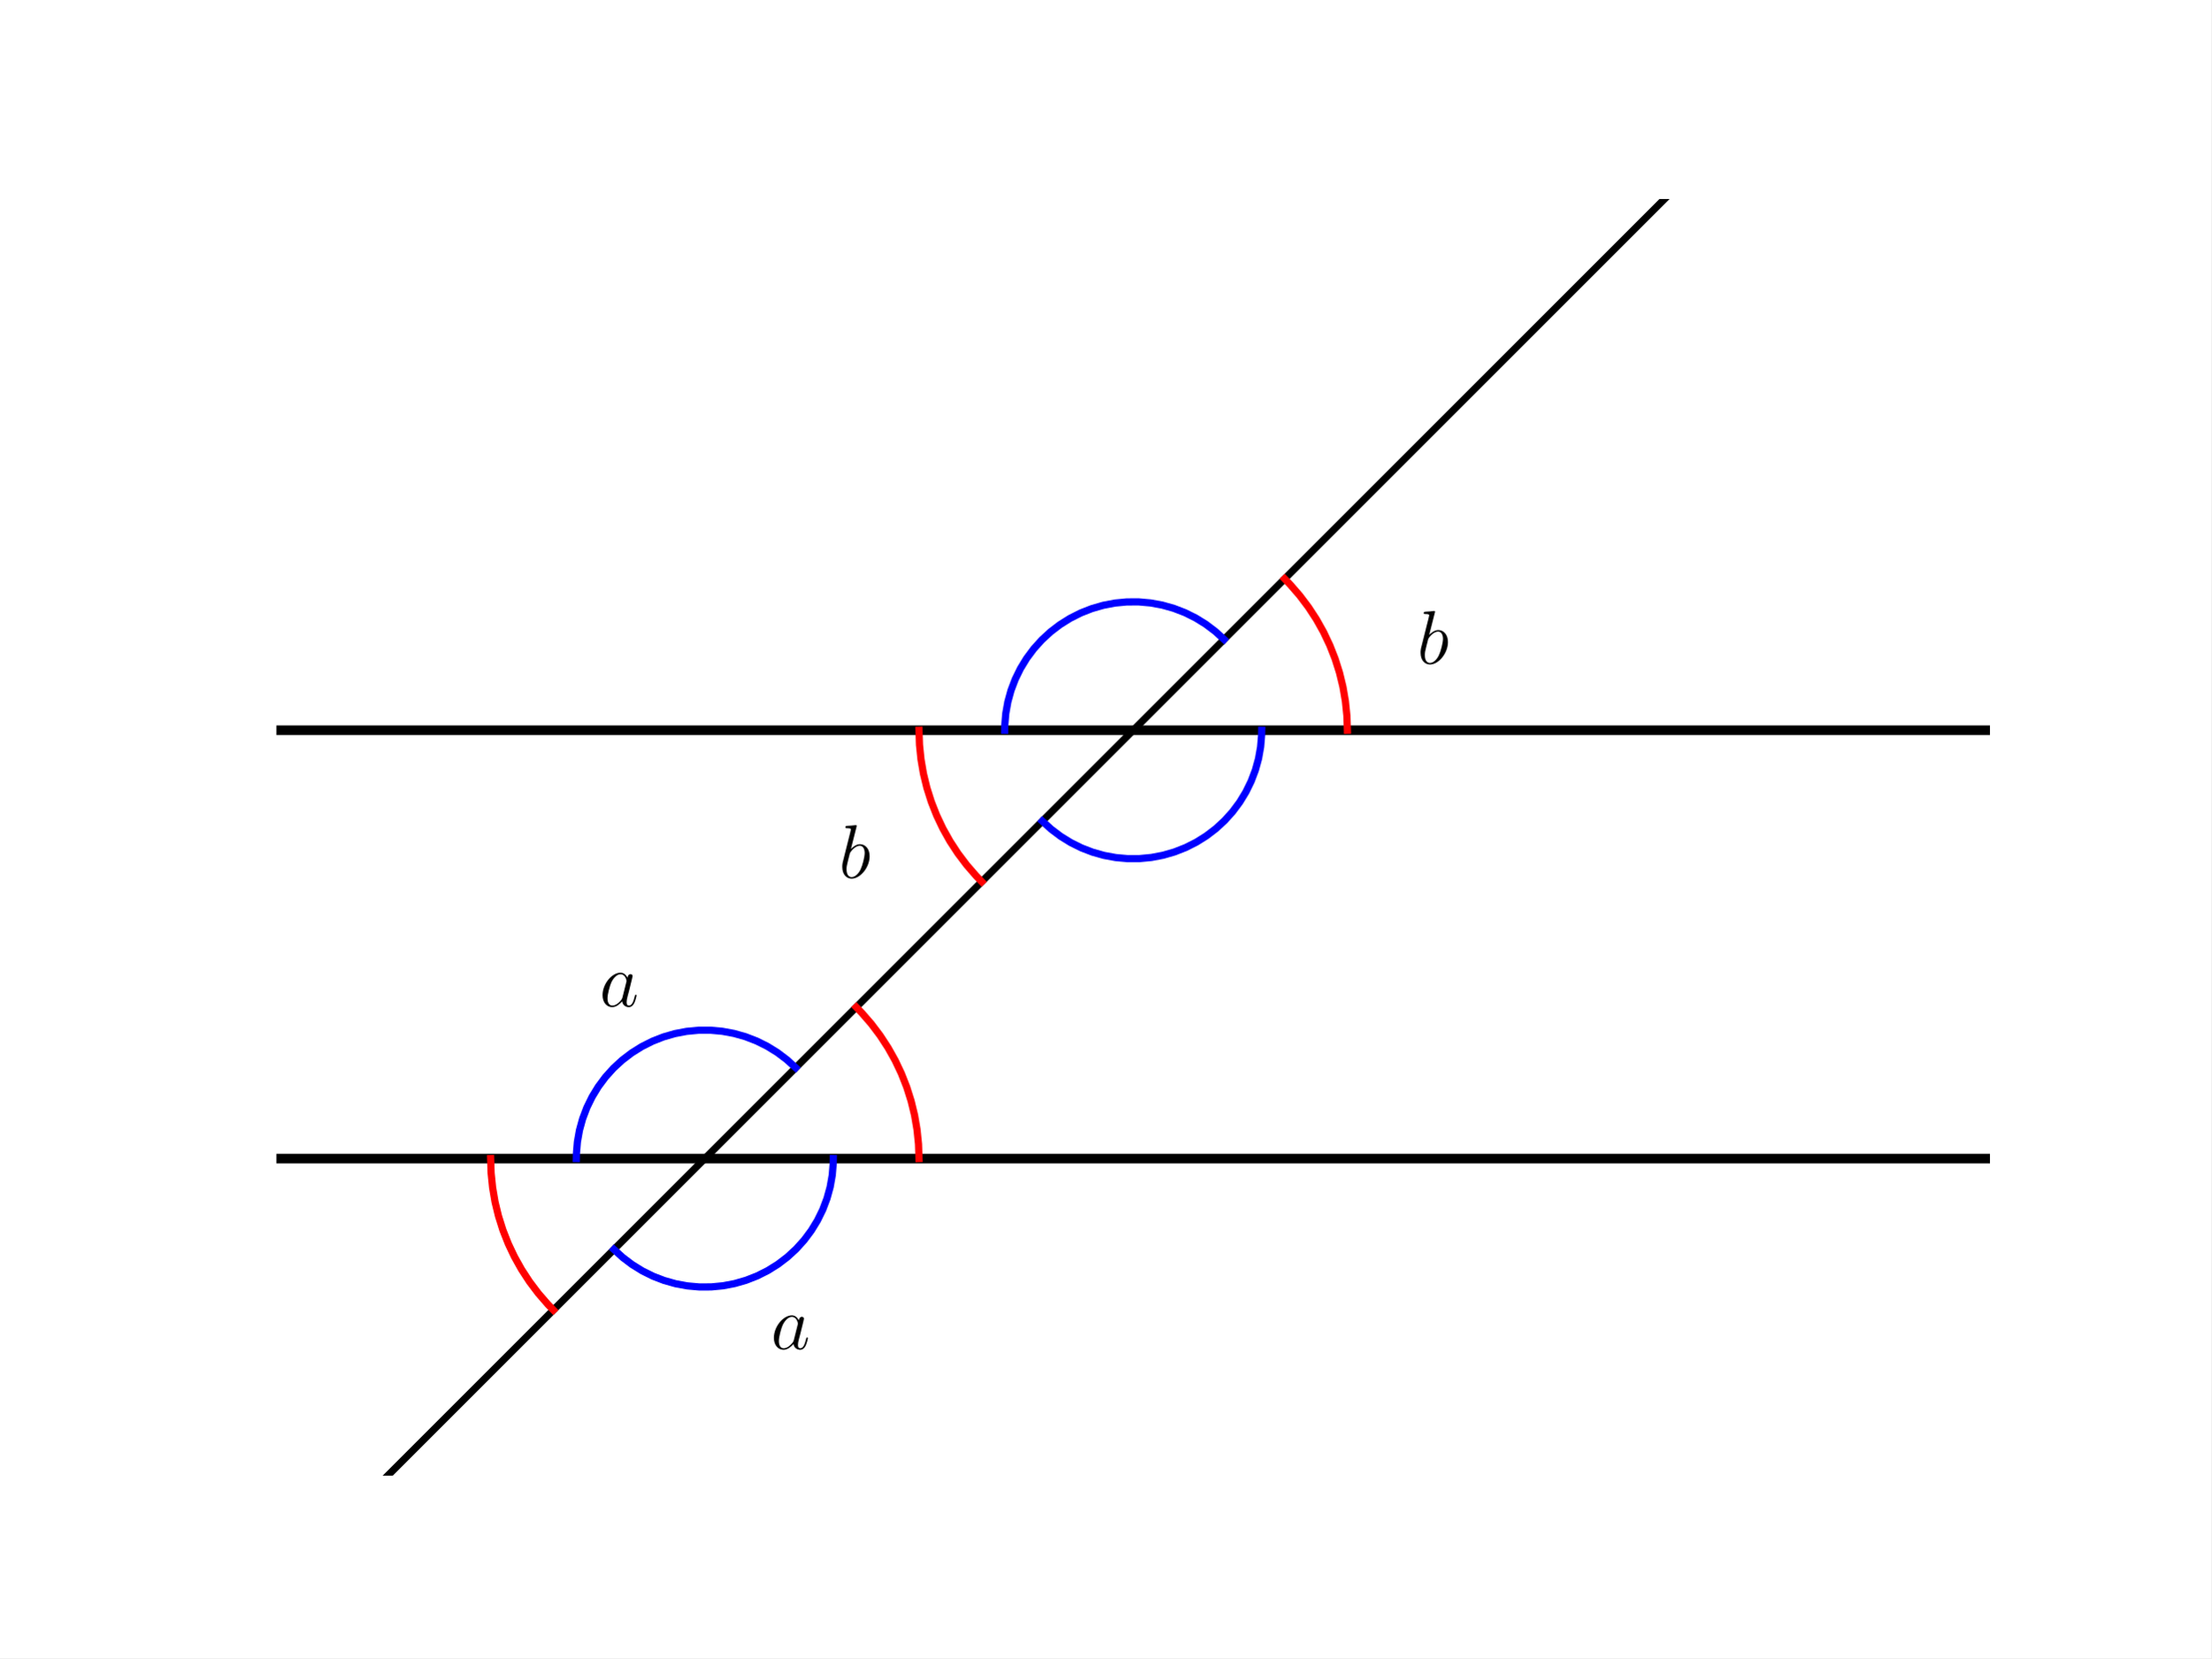
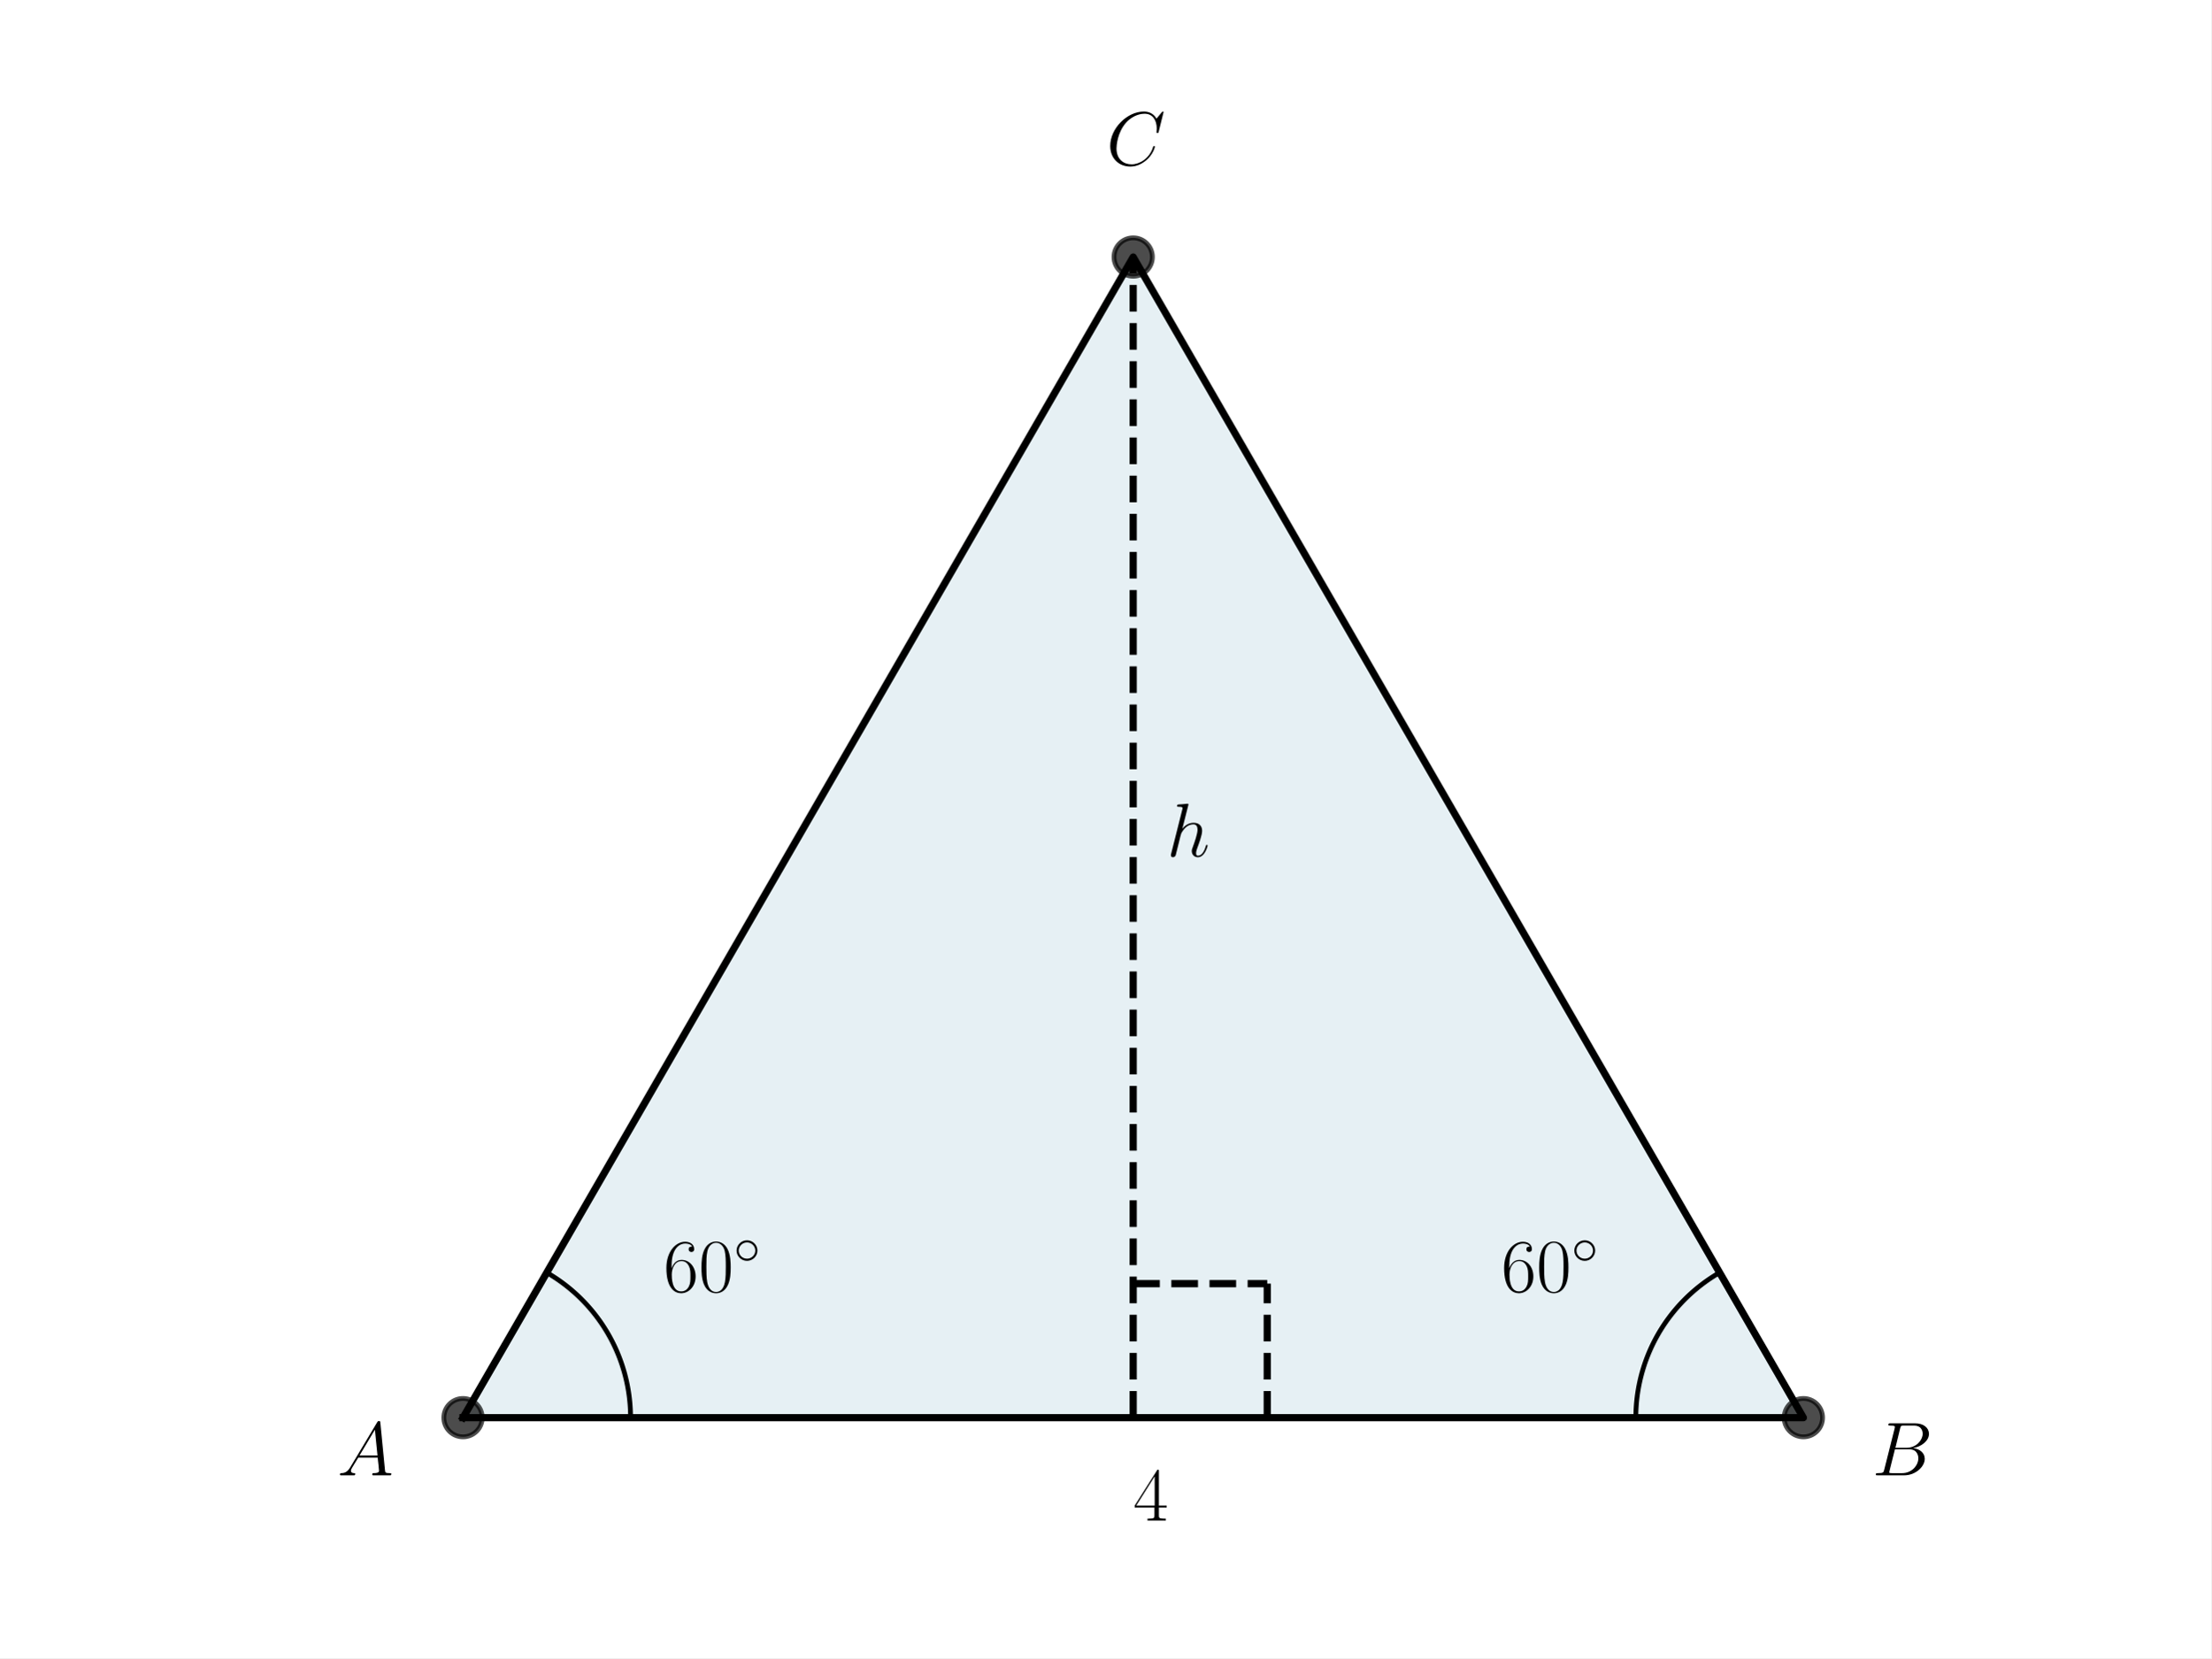
<svg xmlns="http://www.w3.org/2000/svg" xmlns:xlink="http://www.w3.org/1999/xlink" width="460.8pt" height="345.6pt" viewBox="0 0 460.8 345.6" version="1.1">
  <defs>
    <style type="text/css">*{stroke-linejoin: round; stroke-linecap: butt}</style>
  </defs>
  <g id="figure_1">
    <g id="patch_1">
      <path d="M 0 345.6  L 460.8 345.6  L 460.8 0  L 0 0  z " style="fill: #ffffff" />
    </g>
    <g id="axes_1">
-       <g id="LineCollection_1">
-         <path d="M 57.6 241.488  L 414.72 241.488  " clip-path="url(#p189471905e)" style="fill: none; stroke: #000000; stroke-width: 2" />
-       </g>
-       <g id="LineCollection_2">
-         <path d="M 57.6 152.208  L 414.72 152.208  " clip-path="url(#p189471905e)" style="fill: none; stroke: #000000; stroke-width: 2" />
+       <g id="patch_2">
+         <path d="M 96.487 295.488  L 375.833 295.488  L 236.16 53.568  z " clip-path="url(#p076d601a9e)" style="fill: #00648c; opacity: 0.1; stroke: #00648c; stroke-linejoin: miter" />
      </g>
      <g id="line2d_1">
-         <path d="M 57.6 330.768  L 389.368 -1  L 389.368 -1  " clip-path="url(#p189471905e)" style="fill: none; stroke: #000000; stroke-width: 1.5; stroke-linecap: square" />
+         <path d="M 96.487 295.488  L 375.833 295.488  L 236.16 53.568  L 96.487 295.488  " clip-path="url(#p076d601a9e)" style="fill: none; stroke: #000000; stroke-width: 1.5; stroke-linecap: square" />
      </g>
      <g id="line2d_2">
-         <path d="M 280.8 152.208  L 280.697 149.174  L 280.387 146.153  L 279.874 143.161  L 279.158 140.211  L 278.243 137.316  L 277.133 134.489  L 275.834 131.745  L 274.351 129.096  L 272.692 126.553  L 270.863 124.129  L 268.874 121.835  L 267.725 120.643  L 267.725 120.643  " clip-path="url(#p189471905e)" style="fill: none; stroke: #ff0000; stroke-width: 1.5; stroke-linecap: square" />
+         <defs>
+           <path id="m06c8f12afd" d="M 0 4  C 1.061 4 2.078 3.579 2.828 2.828  C 3.579 2.078 4 1.061 4 0  C 4 -1.061 3.579 -2.078 2.828 -2.828  C 2.078 -3.579 1.061 -4 0 -4  C -1.061 -4 -2.078 -3.579 -2.828 -2.828  C -3.579 -2.078 -4 -1.061 -4 0  C -4 1.061 -3.579 2.078 -2.828 2.828  C -2.078 3.579 -1.061 4 0 4  z " style="stroke: #000000; stroke-opacity: 0.7" />
+         </defs>
+         <g clip-path="url(#p076d601a9e)">
+           <use xlink:href="#m06c8f12afd" x="375.833" y="295.488" style="fill-opacity: 0.7; stroke: #000000; stroke-opacity: 0.7" />
+           <use xlink:href="#m06c8f12afd" x="236.16" y="53.568" style="fill-opacity: 0.7; stroke: #000000; stroke-opacity: 0.7" />
+           <use xlink:href="#m06c8f12afd" x="96.487" y="295.488" style="fill-opacity: 0.7; stroke: #000000; stroke-opacity: 0.7" />
+         </g>
      </g>
      <g id="line2d_3">
-         <path d="M 191.52 152.208  L 191.623 155.242  L 191.933 158.263  L 192.446 161.255  L 193.162 164.205  L 194.077 167.1  L 195.187 169.927  L 196.486 172.671  L 197.969 175.32  L 199.628 177.863  L 201.457 180.287  L 203.446 182.581  L 204.595 183.773  L 204.595 183.773  " clip-path="url(#p189471905e)" style="fill: none; stroke: #ff0000; stroke-width: 1.5; stroke-linecap: square" />
+         <path d="M 131.406 295.488  L 131.404 295.119  L 131.398 294.749  L 131.388 294.38  L 131.374 294.011  L 131.357 293.642  L 131.335 293.273  L 131.31 292.905  L 131.281 292.537  L 131.247 292.169  L 131.21 291.801  L 131.169 291.434  L 131.125 291.068  L 131.076 290.701  L 131.023 290.336  L 130.967 289.971  L 130.907 289.606  L 130.843 289.243  L 130.775 288.88  L 130.703 288.517  L 130.627 288.156  L 130.548 287.795  L 130.464 287.435  L 130.377 287.076  L 130.286 286.718  L 130.192 286.361  L 130.093 286.005  L 129.991 285.65  L 129.885 285.297  L 129.776 284.944  L 129.662 284.592  L 129.545 284.242  L 129.424 283.893  L 129.3 283.545  L 129.172 283.199  L 129.04 282.854  L 128.904 282.51  L 128.765 282.168  L 128.623 281.827  L 128.476 281.488  L 128.326 281.151  L 128.173 280.815  L 128.016 280.48  L 127.855 280.148  L 127.691 279.817  L 127.524 279.488  L 127.353 279.16  L 127.178 278.835  L 127.001 278.511  L 126.819 278.189  L 126.635 277.869  L 126.447 277.551  L 126.255 277.235  L 126.06 276.922  L 125.862 276.61  L 125.661 276.3  L 125.457 275.993  L 125.249 275.687  L 125.038 275.384  L 124.823 275.083  L 124.606 274.785  L 124.385 274.488  L 124.162 274.195  L 123.935 273.903  L 123.705 273.614  L 123.472 273.327  L 123.236 273.043  L 122.997 272.761  L 122.755 272.482  L 122.511 272.206  L 122.263 271.932  L 122.012 271.66  L 121.759 271.392  L 121.503 271.126  L 121.243 270.863  L 120.982 270.602  L 120.717 270.344  L 120.45 270.089  L 120.18 269.837  L 119.907 269.588  L 119.632 269.342  L 119.354 269.099  L 119.074 268.858  L 118.791 268.621  L 118.505 268.386  L 118.217 268.155  L 117.927 267.927  L 117.634 267.701  L 117.339 267.479  L 117.042 267.26  L 116.742 267.045  L 116.44 266.832  L 116.136 266.622  L 115.829 266.416  L 115.521 266.213  L 115.21 266.014  L 114.897 265.817  L 114.582 265.624  L 114.265 265.434  L 113.946 265.248  " clip-path="url(#p076d601a9e)" style="fill: none; stroke: #000000; stroke-linecap: square" />
      </g>
      <g id="line2d_4">
-         <path d="M 191.52 241.488  L 191.417 238.454  L 191.107 235.433  L 190.594 232.441  L 189.878 229.491  L 188.963 226.596  L 187.853 223.769  L 186.554 221.025  L 185.071 218.376  L 183.412 215.833  L 181.583 213.409  L 179.594 211.115  L 178.445 209.923  L 178.445 209.923  " clip-path="url(#p189471905e)" style="fill: none; stroke: #ff0000; stroke-width: 1.5; stroke-linecap: square" />
+         <path d="M 340.914 295.488  L 340.916 295.119  L 340.922 294.749  L 340.932 294.38  L 340.946 294.011  L 340.963 293.642  L 340.985 293.273  L 341.01 292.905  L 341.039 292.537  L 341.073 292.169  L 341.11 291.801  L 341.151 291.434  L 341.195 291.068  L 341.244 290.701  L 341.297 290.336  L 341.353 289.971  L 341.413 289.606  L 341.477 289.243  L 341.545 288.88  L 341.617 288.517  L 341.693 288.156  L 341.772 287.795  L 341.856 287.435  L 341.943 287.076  L 342.034 286.718  L 342.128 286.361  L 342.227 286.005  L 342.329 285.65  L 342.435 285.297  L 342.544 284.944  L 342.658 284.592  L 342.775 284.242  L 342.896 283.893  L 343.02 283.545  L 343.148 283.199  L 343.28 282.854  L 343.416 282.51  L 343.555 282.168  L 343.697 281.827  L 343.844 281.488  L 343.994 281.151  L 344.147 280.815  L 344.304 280.48  L 344.465 280.148  L 344.629 279.817  L 344.796 279.488  L 344.967 279.16  L 345.142 278.835  L 345.319 278.511  L 345.501 278.189  L 345.685 277.869  L 345.873 277.551  L 346.065 277.235  L 346.26 276.922  L 346.458 276.61  L 346.659 276.3  L 346.863 275.993  L 347.071 275.687  L 347.282 275.384  L 347.497 275.083  L 347.714 274.785  L 347.935 274.488  L 348.158 274.195  L 348.385 273.903  L 348.615 273.614  L 348.848 273.327  L 349.084 273.043  L 349.323 272.761  L 349.565 272.482  L 349.809 272.206  L 350.057 271.932  L 350.308 271.66  L 350.561 271.392  L 350.817 271.126  L 351.077 270.863  L 351.338 270.602  L 351.603 270.344  L 351.87 270.089  L 352.14 269.837  L 352.413 269.588  L 352.688 269.342  L 352.966 269.099  L 353.246 268.858  L 353.529 268.621  L 353.815 268.386  L 354.103 268.155  L 354.393 267.927  L 354.686 267.701  L 354.981 267.479  L 355.278 267.26  L 355.578 267.045  L 355.88 266.832  L 356.184 266.622  L 356.491 266.416  L 356.799 266.213  L 357.11 266.014  L 357.423 265.817  L 357.738 265.624  L 358.055 265.434  L 358.374 265.248  " clip-path="url(#p076d601a9e)" style="fill: none; stroke: #000000; stroke-linecap: square" />
+       </g>
+       <g id="LineCollection_1">
+         <path d="M 236.16 295.488  L 236.16 53.568  " clip-path="url(#p076d601a9e)" style="fill: none; stroke-dasharray: 5.55,2.4; stroke-dashoffset: 0; stroke: #000000; stroke-width: 1.5" />
      </g>
      <g id="line2d_5">
-         <path d="M 102.24 241.488  L 102.343 244.522  L 102.653 247.543  L 103.166 250.535  L 103.882 253.485  L 104.797 256.38  L 105.907 259.207  L 107.206 261.951  L 108.689 264.6  L 110.348 267.143  L 112.177 269.567  L 114.166 271.861  L 115.315 273.053  L 115.315 273.053  " clip-path="url(#p189471905e)" style="fill: none; stroke: #ff0000; stroke-width: 1.5; stroke-linecap: square" />
+         <path d="M 236.16 267.553  L 264.095 267.553  " clip-path="url(#p076d601a9e)" style="fill: none; stroke-dasharray: 5.55,2.4; stroke-dashoffset: 0; stroke: #000000; stroke-width: 1.5" />
      </g>
      <g id="line2d_6">
-         <path d="M 165.819 222.549  L 163.983 220.876  L 162.001 219.38  L 159.888 218.075  L 157.663 216.97  L 155.346 216.077  L 152.955 215.402  L 150.513 214.952  L 148.039 214.729  L 145.555 214.737  L 143.083 214.974  L 140.644 215.44  L 138.257 216.13  L 135.946 217.038  L 133.728 218.156  L 131.623 219.474  L 129.649 220.982  L 127.824 222.666  L 126.163 224.512  L 124.679 226.504  L 123.387 228.625  L 122.296 230.857  L 121.417 233.18  L 120.757 235.574  L 120.322 238.019  L 120.114 240.494  L 120.096 241.488  L 120.096 241.488  " clip-path="url(#p189471905e)" style="fill: none; stroke: #0000ff; stroke-width: 1.5; stroke-linecap: square" />
-       </g>
-       <g id="line2d_7">
-         <path d="M 127.941 260.427  L 129.777 262.1  L 131.759 263.596  L 133.872 264.901  L 136.097 266.006  L 138.414 266.899  L 140.805 267.574  L 143.247 268.024  L 145.721 268.247  L 148.205 268.239  L 150.677 268.002  L 153.116 267.536  L 155.503 266.846  L 157.814 265.938  L 160.032 264.82  L 162.137 263.502  L 164.111 261.994  L 165.936 260.31  L 167.597 258.464  L 169.081 256.472  L 170.373 254.351  L 171.464 252.119  L 172.343 249.796  L 173.003 247.402  L 173.438 244.957  L 173.646 242.482  L 173.664 241.488  L 173.664 241.488  " clip-path="url(#p189471905e)" style="fill: none; stroke: #0000ff; stroke-width: 1.5; stroke-linecap: square" />
-       </g>
-       <g id="line2d_8">
-         <path d="M 255.099 133.269  L 253.263 131.596  L 251.281 130.1  L 249.168 128.795  L 246.943 127.69  L 244.626 126.797  L 242.235 126.122  L 239.793 125.672  L 237.319 125.449  L 234.835 125.457  L 232.363 125.694  L 229.924 126.16  L 227.537 126.85  L 225.226 127.758  L 223.008 128.876  L 220.903 130.194  L 218.929 131.702  L 217.104 133.386  L 215.443 135.232  L 213.959 137.224  L 212.667 139.345  L 211.576 141.577  L 210.697 143.9  L 210.037 146.294  L 209.602 148.739  L 209.394 151.214  L 209.376 152.208  L 209.376 152.208  " clip-path="url(#p189471905e)" style="fill: none; stroke: #0000ff; stroke-width: 1.5; stroke-linecap: square" />
-       </g>
-       <g id="line2d_9">
-         <path d="M 217.221 171.147  L 219.057 172.82  L 221.039 174.316  L 223.152 175.621  L 225.377 176.726  L 227.694 177.619  L 230.085 178.294  L 232.527 178.744  L 235.001 178.967  L 237.485 178.959  L 239.957 178.722  L 242.396 178.256  L 244.783 177.566  L 247.094 176.658  L 249.312 175.54  L 251.417 174.222  L 253.391 172.714  L 255.216 171.03  L 256.877 169.184  L 258.361 167.192  L 259.653 165.071  L 260.744 162.839  L 261.623 160.516  L 262.283 158.122  L 262.718 155.677  L 262.926 153.202  L 262.944 152.208  L 262.944 152.208  " clip-path="url(#p189471905e)" style="fill: none; stroke: #0000ff; stroke-width: 1.5; stroke-linecap: square" />
+         <path d="M 264.095 295.488  L 264.095 267.553  " clip-path="url(#p076d601a9e)" style="fill: none; stroke-dasharray: 5.55,2.4; stroke-dashoffset: 0; stroke: #000000; stroke-width: 1.5" />
      </g>
      <g id="text_1">
-         <g transform="translate(160.6394 281.1851) scale(0.16 -0.16)">
+         <g transform="translate(138.2711 269.2331) scale(0.16 -0.16)">
          <defs>
-             <path id="CMMI12-61" d="M 1926 760  C 1894 651 1894 639 1805 517  C 1664 338 1382 64 1082 64  C 819 64 672 300 672 677  C 672 1028 870 1743 992 2012  C 1210 2459 1510 2689 1760 2689  C 2182 2689 2266 2165 2266 2114  C 2266 2108 2246 2024 2240 2012  L 1926 760  z M 2336 2395  C 2266 2561 2093 2816 1760 2816  C 1037 2816 256 1884 256 939  C 256 307 627 -64 1062 -64  C 1414 -64 1715 211 1894 422  C 1958 45 2259 -64 2451 -64  C 2643 -64 2797 51 2912 281  C 3014 498 3104 888 3104 913  C 3104 945 3078 971 3040 971  C 2982 971 2976 939 2950 843  C 2854 466 2733 64 2470 64  C 2285 64 2272 230 2272 358  C 2272 505 2291 575 2349 824  C 2394 984 2426 1124 2477 1309  C 2714 2267 2771 2497 2771 2535  C 2771 2625 2701 2695 2605 2695  C 2400 2695 2349 2472 2336 2395  z " transform="scale(0.015625)" />
+             <path id="CMR17-36" d="M 678 2176  C 678 3690 1395 4032 1811 4032  C 1946 4032 2272 4009 2400 3776  C 2298 3776 2106 3776 2106 3553  C 2106 3381 2246 3323 2336 3323  C 2394 3323 2566 3348 2566 3560  C 2566 3954 2246 4179 1805 4179  C 1043 4179 243 3390 243 1984  C 243 253 966 -128 1478 -128  C 2099 -128 2688 427 2688 1283  C 2688 2081 2170 2662 1517 2662  C 1126 2662 838 2407 678 1960  L 678 2176  z M 1478 25  C 691 25 691 1200 691 1436  C 691 1896 909 2560 1504 2560  C 1613 2560 1926 2560 2138 2120  C 2253 1870 2253 1609 2253 1289  C 2253 944 2253 690 2118 434  C 1978 171 1773 25 1478 25  z " transform="scale(0.015625)" />
+             <path id="CMR17-30" d="M 2688 2025  C 2688 2416 2682 3080 2413 3591  C 2176 4039 1798 4198 1466 4198  C 1158 4198 768 4058 525 3597  C 269 3118 243 2524 243 2025  C 243 1661 250 1106 448 619  C 723 -39 1216 -128 1466 -128  C 1760 -128 2208 -7 2470 600  C 2662 1042 2688 1559 2688 2025  z M 1466 -26  C 1056 -26 813 325 723 812  C 653 1188 653 1738 653 2096  C 653 2588 653 2997 736 3387  C 858 3929 1216 4096 1466 4096  C 1728 4096 2067 3923 2189 3400  C 2272 3036 2278 2607 2278 2096  C 2278 1680 2278 1169 2202 792  C 2067 95 1690 -26 1466 -26  z " transform="scale(0.015625)" />
+             <path id="CMSY10-e" d="M 2842 1600  C 2842 2277 2272 2828 1600 2828  C 909 2828 352 2264 352 1600  C 352 930 909 372 1600 372  C 2272 372 2842 923 2842 1600  z M 1600 628  C 1043 628 608 1070 608 1600  C 608 2130 1050 2572 1600 2572  C 2131 2572 2586 2142 2586 1600  C 2586 1058 2131 628 1600 628  z " transform="scale(0.015625)" />
          </defs>
-           <use xlink:href="#CMMI12-61" transform="scale(0.996264)" />
+           <use xlink:href="#CMR17-36" transform="scale(0.996264)" />
+           <use xlink:href="#CMR17-30" transform="translate(45.69048 0) scale(0.996264)" />
+           <use xlink:href="#CMSY10-e" transform="translate(91.38095 36.15364) scale(0.697382)" />
        </g>
      </g>
      <g id="text_2">
-         <g transform="translate(124.9274 209.7611) scale(0.16 -0.16)">
-           <use xlink:href="#CMMI12-61" transform="scale(0.996264)" />
+         <g transform="translate(70.29882 307.5085) scale(0.16 -0.16)">
+           <defs>
+             <path id="CMMI12-41" d="M 1088 691  C 864 314 646 186 339 186  C 269 180 218 180 218 58  C 218 24 250 0 294 0  C 410 0 698 0 813 0  C 998 0 1203 0 1382 0  C 1421 0 1498 0 1498 122  C 1498 180 1446 186 1408 186  C 1261 186 1139 236 1139 388  C 1139 476 1178 546 1261 685  L 1747 1479  L 3379 1479  C 3386 1423 3386 1373 3392 1316  C 3411 1152 3488 495 3488 376  C 3488 186 3162 186 3059 186  C 2989 186 2918 186 2918 70  C 2918 0 2976 0 3014 0  C 3123 0 3251 0 3360 0  L 3725 0  C 4115 0 4397 0 4403 0  C 4448 0 4518 0 4518 122  C 4518 186 4461 186 4365 186  C 4013 186 4006 244 3987 434  L 3597 4404  C 3584 4531 3558 4544 3488 4544  C 3424 4544 3386 4531 3328 4435  L 1088 691  z M 1856 1664  L 3142 3819  L 3360 1664  L 1856 1664  z " transform="scale(0.015625)" />
+           </defs>
+           <use xlink:href="#CMMI12-41" transform="scale(0.996264)" />
        </g>
      </g>
      <g id="text_3">
-         <g transform="translate(295.3379 138.3371) scale(0.16 -0.16)">
-           <defs>
-             <path id="CMMI12-62" d="M 1478 4257  C 1485 4283 1498 4321 1498 4352  C 1498 4416 1434 4416 1421 4416  C 1414 4416 1184 4393 1069 4377  C 960 4377 864 4358 749 4358  C 595 4345 550 4339 550 4224  C 550 4160 614 4160 678 4160  C 1005 4160 1005 4103 1005 4040  C 1005 3996 954 3811 928 3696  L 774 3085  C 710 2831 346 1387 320 1272  C 288 1114 288 1005 288 922  C 288 274 653 -64 1069 -64  C 1811 -64 2579 888 2579 1814  C 2579 2401 2246 2816 1766 2816  C 1434 2816 1133 2542 1011 2414  L 1478 4257  z M 1075 64  C 870 64 646 217 646 715  C 646 926 666 1047 781 1494  C 800 1577 902 1986 928 2069  C 941 2120 1318 2689 1754 2689  C 2035 2689 2163 2408 2163 2076  C 2163 1769 1984 1047 1824 715  C 1664 370 1370 64 1075 64  z " transform="scale(0.015625)" />
-           </defs>
-           <use xlink:href="#CMMI12-62" transform="scale(0.996264)" />
+         <g transform="translate(312.8618 269.2331) scale(0.16 -0.16)">
+           <use xlink:href="#CMR17-36" transform="scale(0.996264)" />
+           <use xlink:href="#CMR17-30" transform="translate(45.69048 0) scale(0.996264)" />
+           <use xlink:href="#CMSY10-e" transform="translate(91.38095 36.15364) scale(0.697382)" />
        </g>
      </g>
      <g id="text_4">
-         <g transform="translate(174.8099 182.9771) scale(0.16 -0.16)">
-           <use xlink:href="#CMMI12-62" transform="scale(0.996264)" />
+         <g transform="translate(390.1639 307.5085) scale(0.16 -0.16)">
+           <defs>
+             <path id="CMMI12-42" d="M 2342 3921  C 2400 4160 2426 4160 2675 4160  L 3507 4160  C 4230 4160 4230 3544 4230 3485  C 4230 2966 3712 2304 2867 2304  L 1946 2304  L 2342 3921  z M 3424 2275  C 4122 2402 4755 2886 4755 3473  C 4755 3970 4314 4352 3590 4352  L 1536 4352  C 1414 4352 1357 4352 1357 4226  C 1357 4160 1414 4160 1510 4160  C 1901 4160 1901 4112 1901 4044  C 1901 4032 1901 3993 1875 3897  L 1011 472  C 954 249 941 185 493 185  C 371 185 307 185 307 70  C 307 0 346 0 474 0  L 2669 0  C 3648 0 4403 739 4403 1383  C 4403 1906 3942 2224 3424 2275  z M 2515 185  L 1651 185  C 1562 185 1549 185 1510 192  C 1440 198 1434 211 1434 261  C 1434 305 1446 343 1459 399  L 1907 2176  L 3110 2176  C 3866 2176 3866 1483 3866 1433  C 3866 828 3309 185 2515 185  z " transform="scale(0.015625)" />
+           </defs>
+           <use xlink:href="#CMMI12-42" transform="scale(0.996264)" />
+         </g>
+       </g>
+       <g id="text_5">
+         <g transform="translate(230.5766 34.39759) scale(0.16 -0.16)">
+           <defs>
+             <path id="CMMI12-43" d="M 4781 4423  C 4781 4480 4736 4480 4723 4480  C 4710 4480 4685 4480 4634 4416  L 4192 3882  C 3968 4264 3616 4480 3136 4480  C 1754 4480 320 3088 320 1595  C 320 533 1069 -128 2003 -128  C 2515 -128 2963 88 3334 400  C 3891 863 4058 1481 4058 1531  C 4058 1588 4006 1588 3987 1588  C 3930 1588 3923 1550 3910 1524  C 3616 534 2752 57 2112 57  C 1434 57 845 489 845 1391  C 845 1595 909 2700 1632 3532  C 1984 3939 2586 4295 3194 4295  C 3898 4295 4211 3717 4211 3068  C 4211 2903 4192 2764 4192 2738  C 4192 2681 4256 2681 4275 2681  C 4346 2681 4352 2687 4378 2801  L 4781 4423  z " transform="scale(0.015625)" />
+           </defs>
+           <use xlink:href="#CMMI12-43" transform="scale(0.996264)" />
+         </g>
+       </g>
+       <g id="text_6">
+         <g transform="translate(236.16 316.9321) scale(0.16 -0.16)">
+           <defs>
+             <path id="CMR17-34" d="M 2150 4122  C 2150 4256 2144 4256 2029 4256  L 128 1254  L 128 1088  L 1779 1088  L 1779 457  C 1779 224 1766 160 1318 160  L 1197 160  L 1197 0  C 1402 0 1747 0 1965 0  C 2182 0 2528 0 2733 0  L 2733 160  L 2611 160  C 2163 160 2150 224 2150 457  L 2150 1088  L 2803 1088  L 2803 1254  L 2150 1254  L 2150 4122  z M 1798 3703  L 1798 1254  L 256 1254  L 1798 3703  z " transform="scale(0.015625)" />
+           </defs>
+           <use xlink:href="#CMR17-34" transform="scale(0.996264)" />
+         </g>
+       </g>
+       <g id="text_7">
+         <g transform="translate(243.1436 178.5131) scale(0.16 -0.16)">
+           <defs>
+             <path id="CMMI12-68" d="M 1798 4257  C 1805 4283 1818 4321 1818 4352  C 1818 4416 1754 4416 1741 4416  C 1734 4416 1421 4388 1389 4380  C 1280 4373 1184 4358 1069 4358  C 909 4345 864 4339 864 4224  C 864 4160 915 4160 1005 4160  C 1318 4160 1325 4103 1325 4040  C 1325 4002 1312 3951 1306 3932  L 378 248  C 352 152 352 140 352 101  C 352 -38 461 -64 525 -64  C 634 -64 717 19 749 89  L 1037 1245  C 1069 1386 1107 1520 1139 1660  C 1210 1929 1210 1935 1331 2120  C 1453 2305 1741 2689 2234 2689  C 2490 2689 2579 2497 2579 2242  C 2579 1884 2330 1188 2189 805  C 2131 651 2099 568 2099 453  C 2099 166 2298 -64 2605 -64  C 3200 -64 3424 875 3424 913  C 3424 945 3398 971 3360 971  C 3302 971 3296 952 3264 843  C 3117 332 2880 64 2624 64  C 2560 64 2458 64 2458 269  C 2458 436 2534 640 2560 710  C 2675 1018 2963 1773 2963 2145  C 2963 2528 2739 2816 2253 2816  C 1888 2816 1568 2644 1306 2312  L 1798 4257  z " transform="scale(0.015625)" />
+           </defs>
+           <use xlink:href="#CMMI12-68" transform="scale(0.996264)" />
        </g>
      </g>
    </g>
  </g>
  <defs>
-     <clipPath id="p189471905e">
+     <clipPath id="p076d601a9e">
      <rect x="57.6" y="41.472" width="357.12" height="266.112" />
    </clipPath>
  </defs>
</svg>
